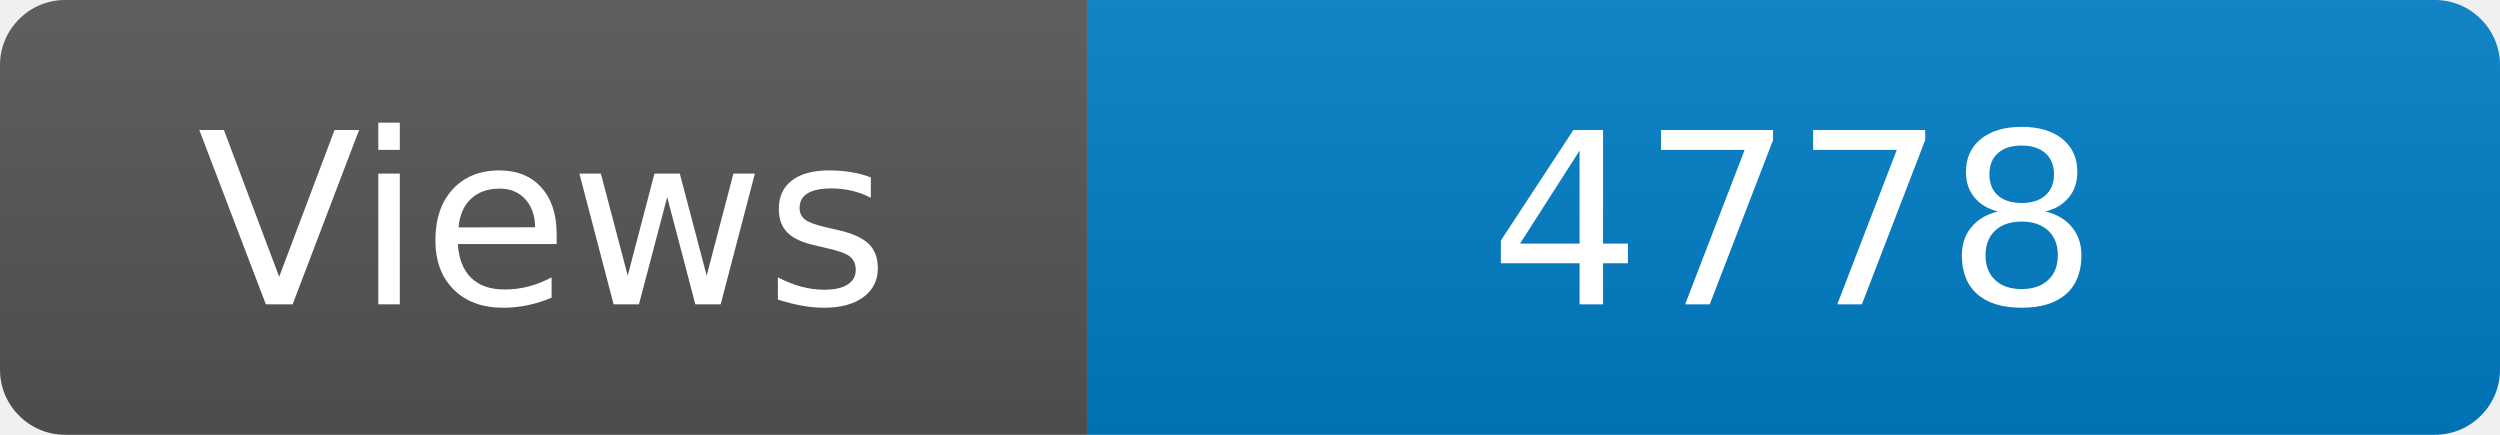
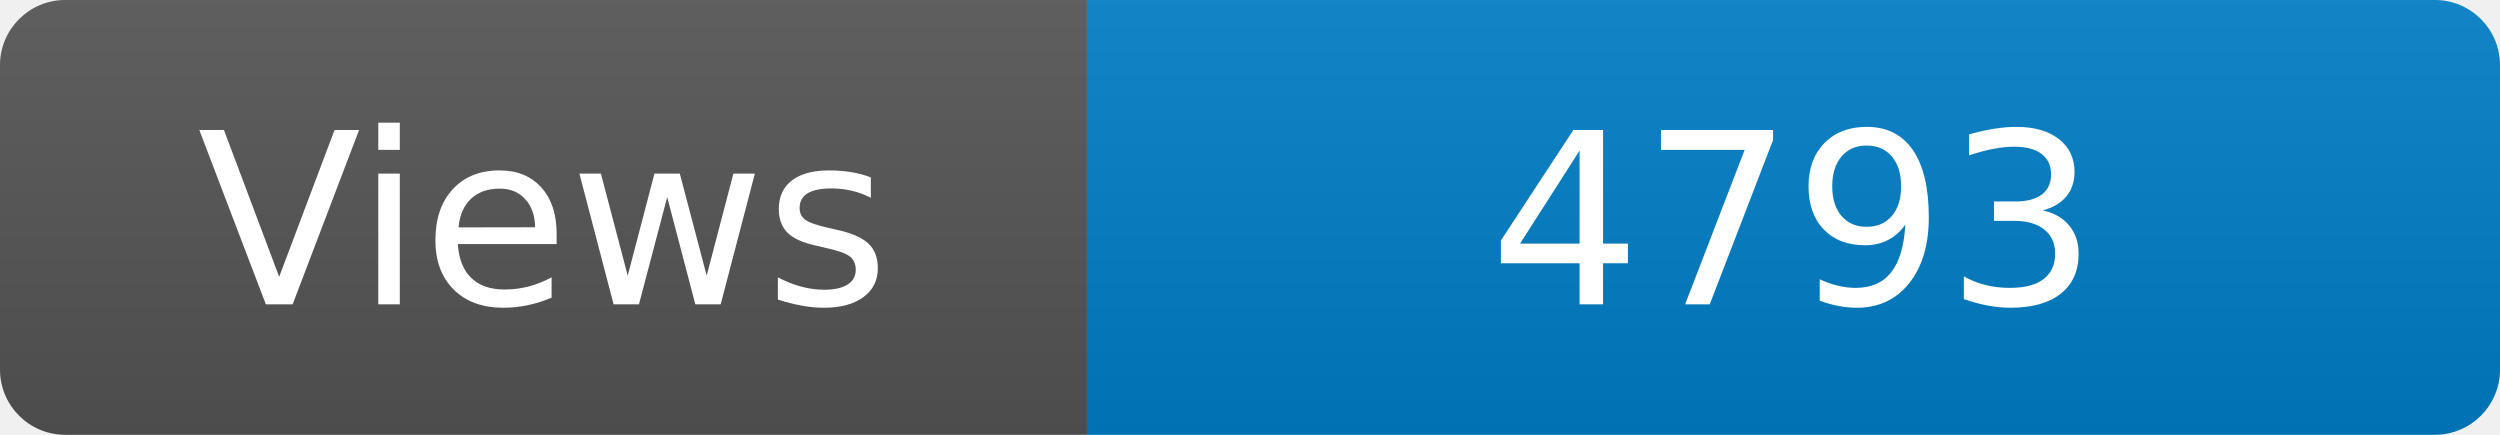
<svg xmlns="http://www.w3.org/2000/svg" width="115" height="20" role="img" aria-label="Maintained?: yes">
  <linearGradient id="s" x2="0" y2="100%">
    <stop offset="0" stop-color="#bbb" stop-opacity=".1" />
    <stop offset="1" stop-opacity=".1" />
  </linearGradient>
  <clipPath id="r">
    <rect width="115" height="20" rx="3" fill="#fff" />
  </clipPath>
  <g clip-path="url(#r)">
    <rect width="50" height="20" fill="#555" />
    <rect x="50" width="160" height="20" fill="#007ec6" />
    <rect width="115" height="20" fill="url(#s)" />
  </g>
  <g fill="#fff" text-anchor="middle" font-family="Verdana,Geneva,DejaVu Sans,sans-serif" font-size="110">
    <text x="250" y="140" transform="scale(.1)" fill="#fff">Views</text>
-     <text x="825" y="140" transform="scale(.1)" fill="#fff">4778</text>
+     <text x="825" y="140" transform="scale(.1)" fill="#fff">4793</text>
  </g>
</svg>
